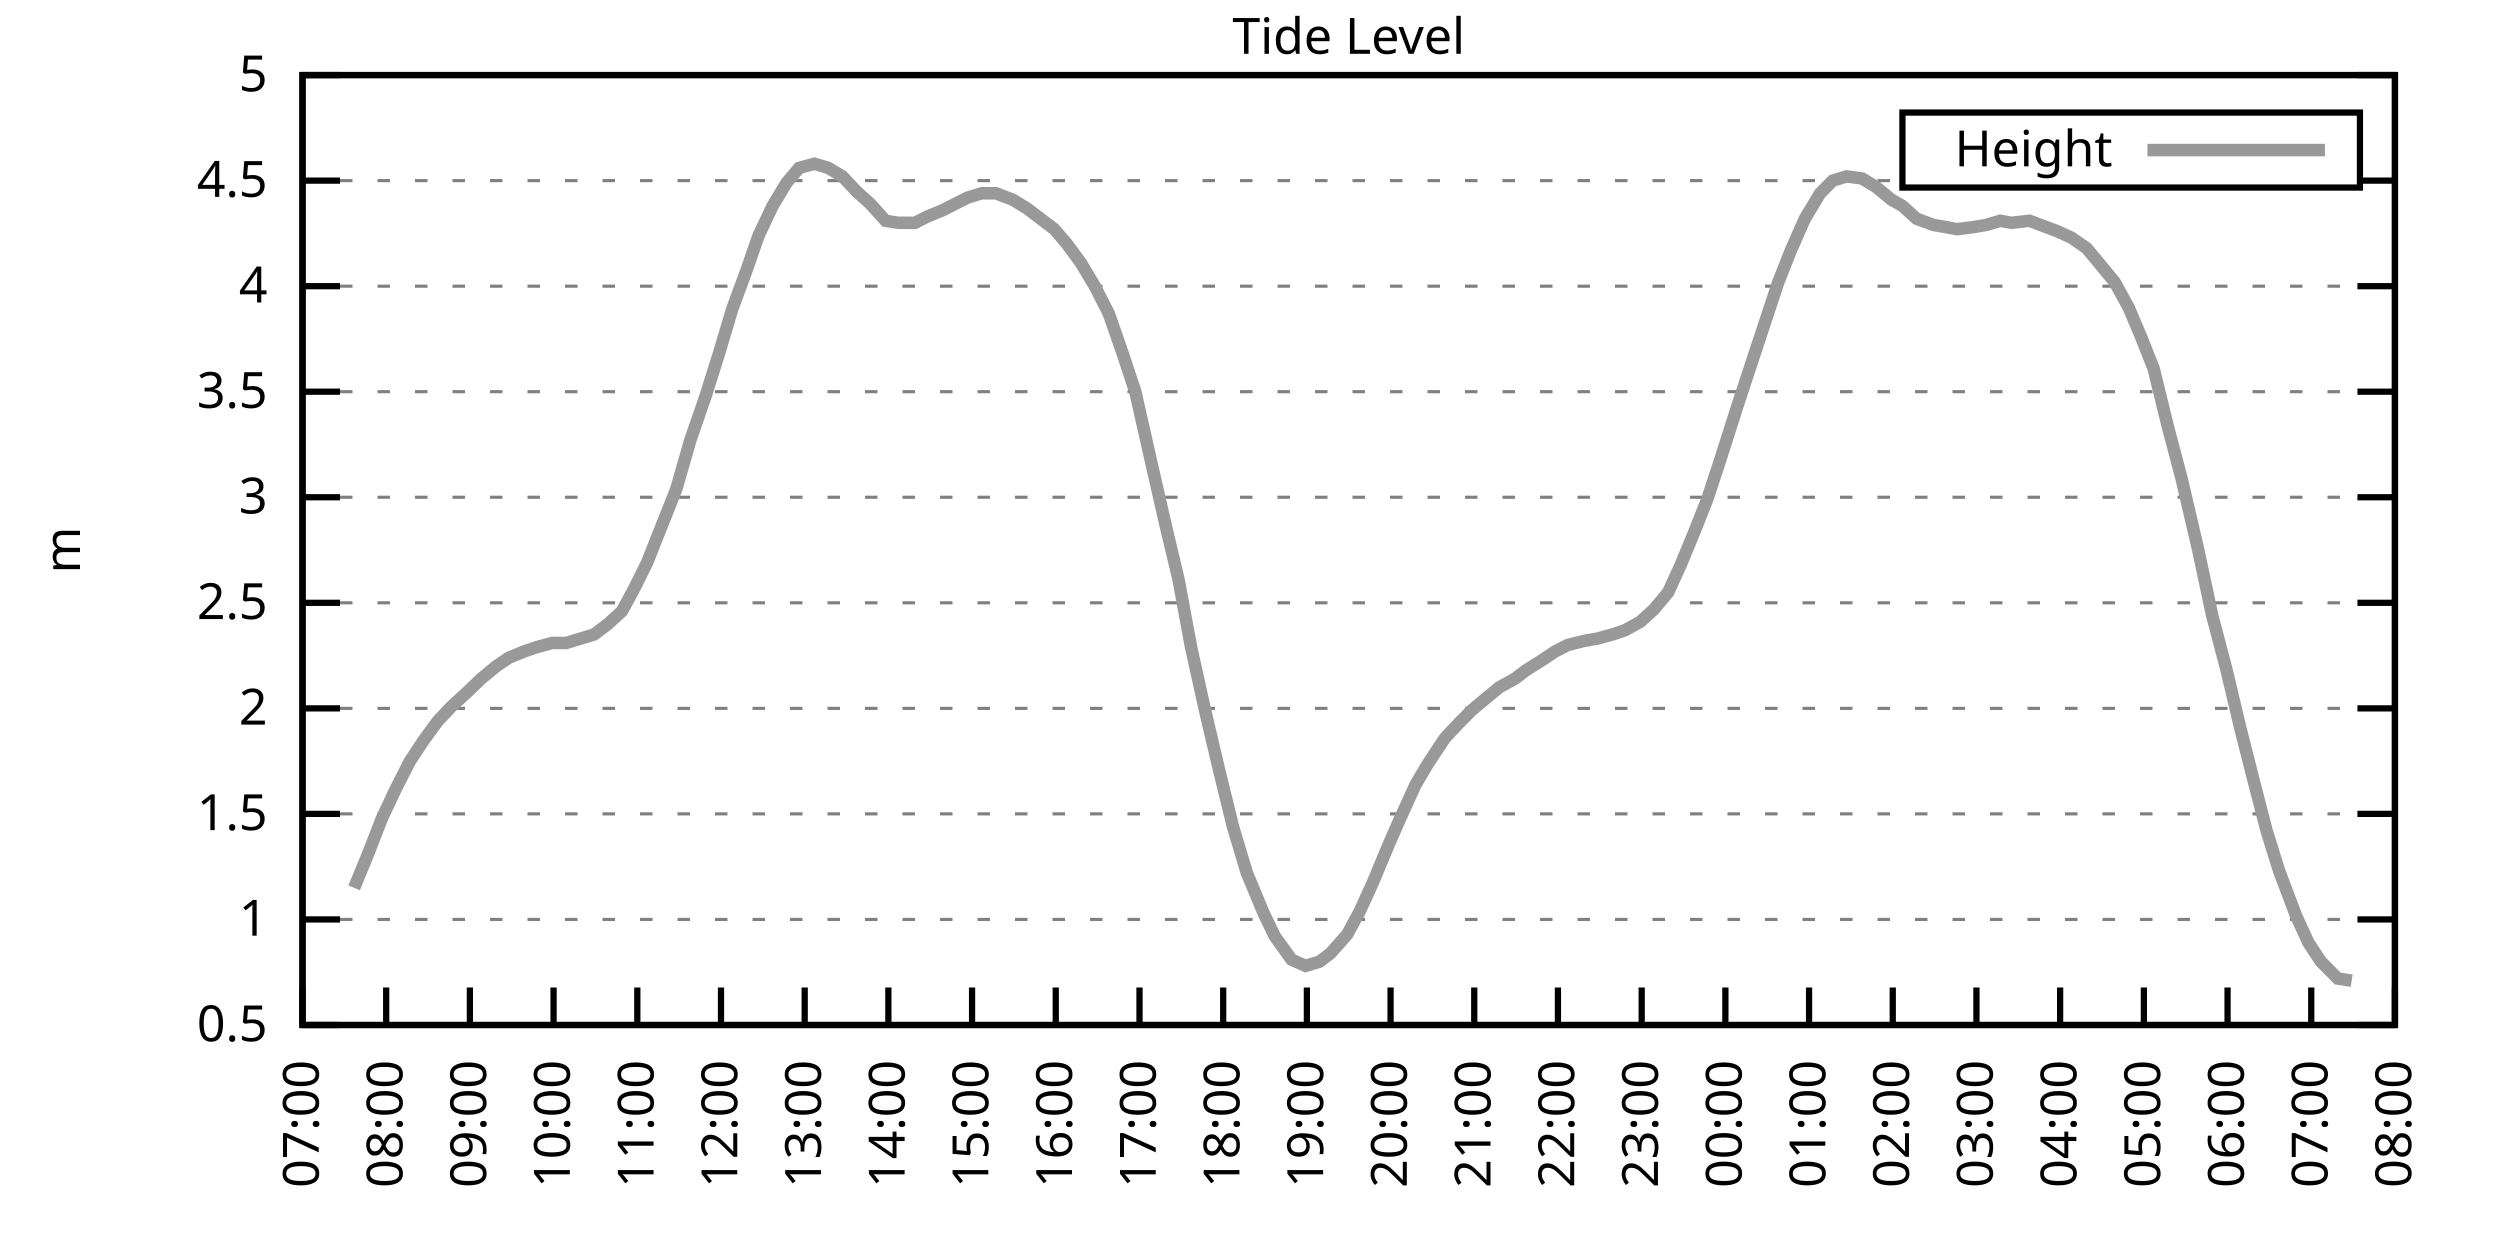
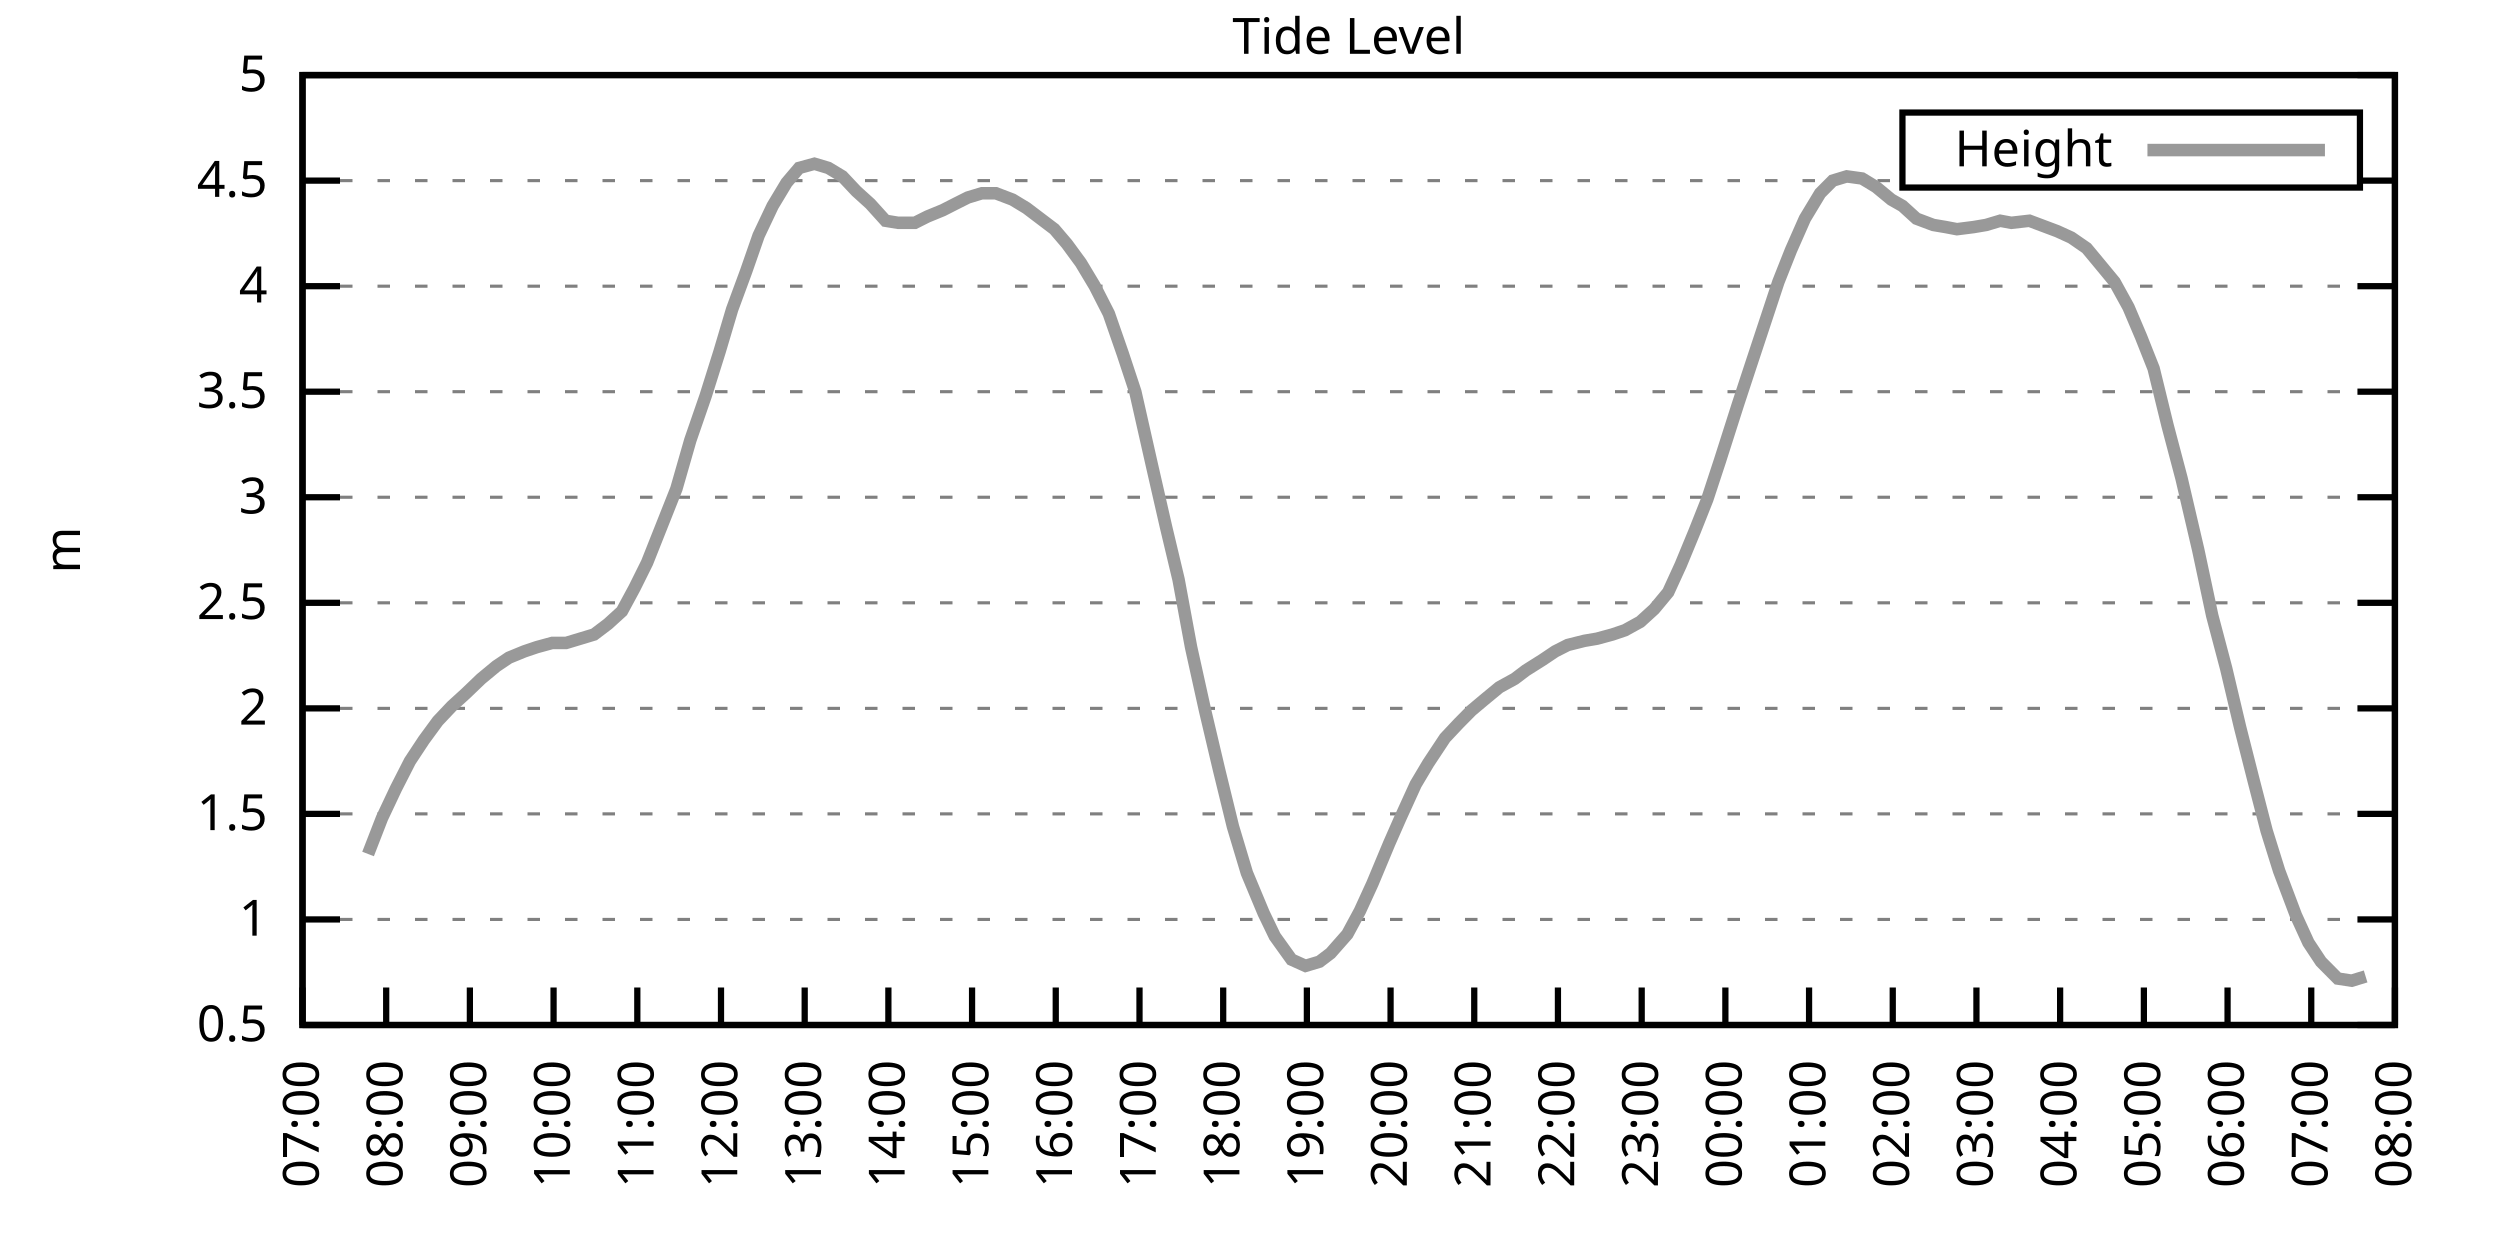
<svg xmlns="http://www.w3.org/2000/svg" xmlns:xlink="http://www.w3.org/1999/xlink" width="400" height="200" viewBox="0 0 400 200">
  <g id="gnuplot_canvas">
    <rect x="0" y="0" width="400" height="200" fill="none" />
    <defs>
      <circle id="gpDot" r="0.5" stroke-width="0.5" stroke="currentColor" />
      <path id="gpPt0" stroke-width="0.333" stroke="currentColor" d="M-1,0 h2 M0,-1 v2" />
      <path id="gpPt1" stroke-width="0.333" stroke="currentColor" d="M-1,-1 L1,1 M1,-1 L-1,1" />
      <path id="gpPt2" stroke-width="0.333" stroke="currentColor" d="M-1,0 L1,0 M0,-1 L0,1 M-1,-1 L1,1 M-1,1 L1,-1" />
      <rect id="gpPt3" stroke-width="0.333" stroke="currentColor" x="-1" y="-1" width="2" height="2" />
      <rect id="gpPt4" stroke-width="0.333" stroke="currentColor" fill="currentColor" x="-1" y="-1" width="2" height="2" />
      <circle id="gpPt5" stroke-width="0.333" stroke="currentColor" cx="0" cy="0" r="1" />
      <use xlink:href="#gpPt5" id="gpPt6" fill="currentColor" stroke="none" />
      <path id="gpPt7" stroke-width="0.333" stroke="currentColor" d="M0,-1.33 L-1.33,0.67 L1.33,0.67 z" />
      <use xlink:href="#gpPt7" id="gpPt8" fill="currentColor" stroke="none" />
      <use xlink:href="#gpPt7" id="gpPt9" stroke="currentColor" transform="rotate(180)" />
      <use xlink:href="#gpPt9" id="gpPt10" fill="currentColor" stroke="none" />
      <use xlink:href="#gpPt3" id="gpPt11" stroke="currentColor" transform="rotate(45)" />
      <use xlink:href="#gpPt11" id="gpPt12" fill="currentColor" stroke="none" />
      <path id="gpPt13" stroke-width="0.333" stroke="currentColor" d="M0,1.330 L1.265,0.411 L0.782,-1.067 L-0.782,-1.076 L-1.265,0.411 z" />
      <use xlink:href="#gpPt13" id="gpPt14" fill="currentColor" stroke="none" />
      <filter id="textbox" filterUnits="objectBoundingBox" x="0" y="0" height="1" width="1">
        <feFlood flood-color="white" flood-opacity="1" result="bgnd" />
        <feComposite in="SourceGraphic" in2="bgnd" operator="atop" />
      </filter>
      <filter id="greybox" filterUnits="objectBoundingBox" x="0" y="0" height="1" width="1">
        <feFlood flood-color="lightgrey" flood-opacity="1" result="grey" />
        <feComposite in="SourceGraphic" in2="grey" operator="atop" />
      </filter>
    </defs>
    <g fill="none" color="white" stroke="currentColor" stroke-width="1.00" stroke-linecap="butt" stroke-linejoin="miter">
</g>
    <g fill="none" color="black" stroke="currentColor" stroke-width="1.00" stroke-linecap="butt" stroke-linejoin="miter">
      <g stroke="none" shape-rendering="crispEdges">
        <polygon fill="rgb(255, 255, 255)" points="48.40,164.00 383.18,164.00 383.18,12.02 48.40,12.02 " />
      </g>
    </g>
    <g fill="none" color="black" stroke="currentColor" stroke-width="1.00" stroke-linecap="butt" stroke-linejoin="miter">
</g>
    <g fill="none" color="black" stroke="black" stroke-width="0.50" stroke-linecap="butt" stroke-linejoin="miter">
</g>
    <g fill="none" color="gray" stroke="currentColor" stroke-width="0.50" stroke-linecap="butt" stroke-linejoin="miter">
      <path stroke="gray" stroke-dasharray="2,4" class="gridline" d="M48.40,164.00 L383.19,164.00  " />
    </g>
    <g fill="none" color="gray" stroke="gray" stroke-width="1.00" stroke-linecap="butt" stroke-linejoin="miter">
</g>
    <g fill="none" color="black" stroke="currentColor" stroke-width="1.00" stroke-linecap="butt" stroke-linejoin="miter">
      <path stroke="black" d="M48.40,164.00 L54.40,164.00 M383.19,164.00 L377.19,164.00  " />
      <g transform="translate(42.80,166.60)" stroke="none" fill="black" font-family="Sans" font-size="8.00" text-anchor="end">
        <text>
          <tspan font-family="Sans"> 0.5</tspan>
        </text>
      </g>
    </g>
    <g fill="none" color="black" stroke="currentColor" stroke-width="1.00" stroke-linecap="butt" stroke-linejoin="miter">
</g>
    <g fill="none" color="black" stroke="black" stroke-width="0.50" stroke-linecap="butt" stroke-linejoin="miter">
</g>
    <g fill="none" color="gray" stroke="currentColor" stroke-width="0.50" stroke-linecap="butt" stroke-linejoin="miter">
      <path stroke="gray" stroke-dasharray="2,4" class="gridline" d="M48.40,147.11 L383.19,147.11  " />
    </g>
    <g fill="none" color="gray" stroke="gray" stroke-width="1.00" stroke-linecap="butt" stroke-linejoin="miter">
</g>
    <g fill="none" color="black" stroke="currentColor" stroke-width="1.00" stroke-linecap="butt" stroke-linejoin="miter">
      <path stroke="black" d="M48.40,147.11 L54.40,147.11 M383.19,147.11 L377.19,147.11  " />
      <g transform="translate(42.80,149.71)" stroke="none" fill="black" font-family="Sans" font-size="8.00" text-anchor="end">
        <text>
          <tspan font-family="Sans"> 1</tspan>
        </text>
      </g>
    </g>
    <g fill="none" color="black" stroke="currentColor" stroke-width="1.00" stroke-linecap="butt" stroke-linejoin="miter">
</g>
    <g fill="none" color="black" stroke="black" stroke-width="0.50" stroke-linecap="butt" stroke-linejoin="miter">
</g>
    <g fill="none" color="gray" stroke="currentColor" stroke-width="0.50" stroke-linecap="butt" stroke-linejoin="miter">
      <path stroke="gray" stroke-dasharray="2,4" class="gridline" d="M48.40,130.22 L383.19,130.22  " />
    </g>
    <g fill="none" color="gray" stroke="gray" stroke-width="1.00" stroke-linecap="butt" stroke-linejoin="miter">
</g>
    <g fill="none" color="black" stroke="currentColor" stroke-width="1.00" stroke-linecap="butt" stroke-linejoin="miter">
      <path stroke="black" d="M48.40,130.22 L54.40,130.22 M383.19,130.22 L377.19,130.22  " />
      <g transform="translate(42.80,132.82)" stroke="none" fill="black" font-family="Sans" font-size="8.00" text-anchor="end">
        <text>
          <tspan font-family="Sans"> 1.5</tspan>
        </text>
      </g>
    </g>
    <g fill="none" color="black" stroke="currentColor" stroke-width="1.00" stroke-linecap="butt" stroke-linejoin="miter">
</g>
    <g fill="none" color="black" stroke="black" stroke-width="0.50" stroke-linecap="butt" stroke-linejoin="miter">
</g>
    <g fill="none" color="gray" stroke="currentColor" stroke-width="0.50" stroke-linecap="butt" stroke-linejoin="miter">
      <path stroke="gray" stroke-dasharray="2,4" class="gridline" d="M48.40,113.34 L383.19,113.34  " />
    </g>
    <g fill="none" color="gray" stroke="gray" stroke-width="1.00" stroke-linecap="butt" stroke-linejoin="miter">
</g>
    <g fill="none" color="black" stroke="currentColor" stroke-width="1.00" stroke-linecap="butt" stroke-linejoin="miter">
      <path stroke="black" d="M48.40,113.34 L54.40,113.34 M383.19,113.34 L377.19,113.34  " />
      <g transform="translate(42.80,115.94)" stroke="none" fill="black" font-family="Sans" font-size="8.00" text-anchor="end">
        <text>
          <tspan font-family="Sans"> 2</tspan>
        </text>
      </g>
    </g>
    <g fill="none" color="black" stroke="currentColor" stroke-width="1.00" stroke-linecap="butt" stroke-linejoin="miter">
</g>
    <g fill="none" color="black" stroke="black" stroke-width="0.50" stroke-linecap="butt" stroke-linejoin="miter">
</g>
    <g fill="none" color="gray" stroke="currentColor" stroke-width="0.50" stroke-linecap="butt" stroke-linejoin="miter">
      <path stroke="gray" stroke-dasharray="2,4" class="gridline" d="M48.40,96.45 L383.19,96.45  " />
    </g>
    <g fill="none" color="gray" stroke="gray" stroke-width="1.00" stroke-linecap="butt" stroke-linejoin="miter">
</g>
    <g fill="none" color="black" stroke="currentColor" stroke-width="1.00" stroke-linecap="butt" stroke-linejoin="miter">
      <path stroke="black" d="M48.40,96.45 L54.40,96.45 M383.19,96.45 L377.19,96.45  " />
      <g transform="translate(42.80,99.05)" stroke="none" fill="black" font-family="Sans" font-size="8.00" text-anchor="end">
        <text>
          <tspan font-family="Sans"> 2.5</tspan>
        </text>
      </g>
    </g>
    <g fill="none" color="black" stroke="currentColor" stroke-width="1.00" stroke-linecap="butt" stroke-linejoin="miter">
</g>
    <g fill="none" color="black" stroke="black" stroke-width="0.50" stroke-linecap="butt" stroke-linejoin="miter">
</g>
    <g fill="none" color="gray" stroke="currentColor" stroke-width="0.50" stroke-linecap="butt" stroke-linejoin="miter">
      <path stroke="gray" stroke-dasharray="2,4" class="gridline" d="M48.40,79.56 L383.19,79.56  " />
    </g>
    <g fill="none" color="gray" stroke="gray" stroke-width="1.00" stroke-linecap="butt" stroke-linejoin="miter">
</g>
    <g fill="none" color="black" stroke="currentColor" stroke-width="1.00" stroke-linecap="butt" stroke-linejoin="miter">
      <path stroke="black" d="M48.40,79.56 L54.40,79.56 M383.19,79.56 L377.19,79.56  " />
      <g transform="translate(42.80,82.16)" stroke="none" fill="black" font-family="Sans" font-size="8.00" text-anchor="end">
        <text>
          <tspan font-family="Sans"> 3</tspan>
        </text>
      </g>
    </g>
    <g fill="none" color="black" stroke="currentColor" stroke-width="1.00" stroke-linecap="butt" stroke-linejoin="miter">
</g>
    <g fill="none" color="black" stroke="black" stroke-width="0.50" stroke-linecap="butt" stroke-linejoin="miter">
</g>
    <g fill="none" color="gray" stroke="currentColor" stroke-width="0.50" stroke-linecap="butt" stroke-linejoin="miter">
      <path stroke="gray" stroke-dasharray="2,4" class="gridline" d="M48.40,62.67 L383.19,62.67  " />
    </g>
    <g fill="none" color="gray" stroke="gray" stroke-width="1.00" stroke-linecap="butt" stroke-linejoin="miter">
</g>
    <g fill="none" color="black" stroke="currentColor" stroke-width="1.00" stroke-linecap="butt" stroke-linejoin="miter">
      <path stroke="black" d="M48.40,62.67 L54.40,62.67 M383.19,62.67 L377.19,62.67  " />
      <g transform="translate(42.80,65.27)" stroke="none" fill="black" font-family="Sans" font-size="8.00" text-anchor="end">
        <text>
          <tspan font-family="Sans"> 3.5</tspan>
        </text>
      </g>
    </g>
    <g fill="none" color="black" stroke="currentColor" stroke-width="1.00" stroke-linecap="butt" stroke-linejoin="miter">
</g>
    <g fill="none" color="black" stroke="black" stroke-width="0.50" stroke-linecap="butt" stroke-linejoin="miter">
</g>
    <g fill="none" color="gray" stroke="currentColor" stroke-width="0.50" stroke-linecap="butt" stroke-linejoin="miter">
      <path stroke="gray" stroke-dasharray="2,4" class="gridline" d="M48.40,45.79 L383.19,45.79  " />
    </g>
    <g fill="none" color="gray" stroke="gray" stroke-width="1.00" stroke-linecap="butt" stroke-linejoin="miter">
</g>
    <g fill="none" color="black" stroke="currentColor" stroke-width="1.00" stroke-linecap="butt" stroke-linejoin="miter">
      <path stroke="black" d="M48.40,45.79 L54.40,45.79 M383.19,45.79 L377.19,45.79  " />
      <g transform="translate(42.80,48.39)" stroke="none" fill="black" font-family="Sans" font-size="8.00" text-anchor="end">
        <text>
          <tspan font-family="Sans"> 4</tspan>
        </text>
      </g>
    </g>
    <g fill="none" color="black" stroke="currentColor" stroke-width="1.00" stroke-linecap="butt" stroke-linejoin="miter">
</g>
    <g fill="none" color="black" stroke="black" stroke-width="0.50" stroke-linecap="butt" stroke-linejoin="miter">
</g>
    <g fill="none" color="gray" stroke="currentColor" stroke-width="0.50" stroke-linecap="butt" stroke-linejoin="miter">
      <path stroke="gray" stroke-dasharray="2,4" class="gridline" d="M48.40,28.90 L304.39,28.90 M377.59,28.90 L383.19,28.90  " />
    </g>
    <g fill="none" color="gray" stroke="gray" stroke-width="1.00" stroke-linecap="butt" stroke-linejoin="miter">
</g>
    <g fill="none" color="black" stroke="currentColor" stroke-width="1.00" stroke-linecap="butt" stroke-linejoin="miter">
      <path stroke="black" d="M48.40,28.90 L54.40,28.90 M383.19,28.90 L377.19,28.90  " />
      <g transform="translate(42.80,31.50)" stroke="none" fill="black" font-family="Sans" font-size="8.00" text-anchor="end">
        <text>
          <tspan font-family="Sans"> 4.5</tspan>
        </text>
      </g>
    </g>
    <g fill="none" color="black" stroke="currentColor" stroke-width="1.00" stroke-linecap="butt" stroke-linejoin="miter">
</g>
    <g fill="none" color="black" stroke="black" stroke-width="0.50" stroke-linecap="butt" stroke-linejoin="miter">
</g>
    <g fill="none" color="gray" stroke="currentColor" stroke-width="0.50" stroke-linecap="butt" stroke-linejoin="miter">
      <path stroke="gray" stroke-dasharray="2,4" class="gridline" d="M48.40,12.01 L383.19,12.01  " />
    </g>
    <g fill="none" color="gray" stroke="gray" stroke-width="1.00" stroke-linecap="butt" stroke-linejoin="miter">
</g>
    <g fill="none" color="black" stroke="currentColor" stroke-width="1.00" stroke-linecap="butt" stroke-linejoin="miter">
      <path stroke="black" d="M48.40,12.01 L54.40,12.01 M383.19,12.01 L377.19,12.01  " />
      <g transform="translate(42.80,14.61)" stroke="none" fill="black" font-family="Sans" font-size="8.00" text-anchor="end">
        <text>
          <tspan font-family="Sans"> 5</tspan>
        </text>
      </g>
    </g>
    <g fill="none" color="black" stroke="currentColor" stroke-width="1.00" stroke-linecap="butt" stroke-linejoin="miter">
      <path stroke="black" d="M48.40,164.00 L48.40,158.00  " />
      <g transform="translate(51.00,169.60) rotate(270.00)" stroke="none" fill="black" font-family="Sans" font-size="8.00" text-anchor="end">
        <text>
          <tspan font-family="Sans">07:00</tspan>
        </text>
      </g>
    </g>
    <g fill="none" color="black" stroke="currentColor" stroke-width="1.00" stroke-linecap="butt" stroke-linejoin="miter">
      <path stroke="black" d="M61.79,164.00 L61.79,158.00  " />
      <g transform="translate(64.39,169.60) rotate(270.00)" stroke="none" fill="black" font-family="Sans" font-size="8.00" text-anchor="end">
        <text>
          <tspan font-family="Sans">08:00</tspan>
        </text>
      </g>
    </g>
    <g fill="none" color="black" stroke="currentColor" stroke-width="1.00" stroke-linecap="butt" stroke-linejoin="miter">
      <path stroke="black" d="M75.18,164.00 L75.18,158.00  " />
      <g transform="translate(77.78,169.60) rotate(270.00)" stroke="none" fill="black" font-family="Sans" font-size="8.00" text-anchor="end">
        <text>
          <tspan font-family="Sans">09:00</tspan>
        </text>
      </g>
    </g>
    <g fill="none" color="black" stroke="currentColor" stroke-width="1.00" stroke-linecap="butt" stroke-linejoin="miter">
      <path stroke="black" d="M88.57,164.00 L88.57,158.00  " />
      <g transform="translate(91.17,169.60) rotate(270.00)" stroke="none" fill="black" font-family="Sans" font-size="8.00" text-anchor="end">
        <text>
          <tspan font-family="Sans">10:00</tspan>
        </text>
      </g>
    </g>
    <g fill="none" color="black" stroke="currentColor" stroke-width="1.00" stroke-linecap="butt" stroke-linejoin="miter">
      <path stroke="black" d="M101.97,164.00 L101.97,158.00  " />
      <g transform="translate(104.57,169.60) rotate(270.00)" stroke="none" fill="black" font-family="Sans" font-size="8.00" text-anchor="end">
        <text>
          <tspan font-family="Sans">11:00</tspan>
        </text>
      </g>
    </g>
    <g fill="none" color="black" stroke="currentColor" stroke-width="1.00" stroke-linecap="butt" stroke-linejoin="miter">
      <path stroke="black" d="M115.36,164.00 L115.36,158.00  " />
      <g transform="translate(117.96,169.60) rotate(270.00)" stroke="none" fill="black" font-family="Sans" font-size="8.00" text-anchor="end">
        <text>
          <tspan font-family="Sans">12:00</tspan>
        </text>
      </g>
    </g>
    <g fill="none" color="black" stroke="currentColor" stroke-width="1.00" stroke-linecap="butt" stroke-linejoin="miter">
      <path stroke="black" d="M128.75,164.00 L128.75,158.00  " />
      <g transform="translate(131.35,169.60) rotate(270.00)" stroke="none" fill="black" font-family="Sans" font-size="8.00" text-anchor="end">
        <text>
          <tspan font-family="Sans">13:00</tspan>
        </text>
      </g>
    </g>
    <g fill="none" color="black" stroke="currentColor" stroke-width="1.00" stroke-linecap="butt" stroke-linejoin="miter">
      <path stroke="black" d="M142.14,164.00 L142.14,158.00  " />
      <g transform="translate(144.74,169.60) rotate(270.00)" stroke="none" fill="black" font-family="Sans" font-size="8.00" text-anchor="end">
        <text>
          <tspan font-family="Sans">14:00</tspan>
        </text>
      </g>
    </g>
    <g fill="none" color="black" stroke="currentColor" stroke-width="1.00" stroke-linecap="butt" stroke-linejoin="miter">
      <path stroke="black" d="M155.53,164.00 L155.53,158.00  " />
      <g transform="translate(158.13,169.60) rotate(270.00)" stroke="none" fill="black" font-family="Sans" font-size="8.00" text-anchor="end">
        <text>
          <tspan font-family="Sans">15:00</tspan>
        </text>
      </g>
    </g>
    <g fill="none" color="black" stroke="currentColor" stroke-width="1.00" stroke-linecap="butt" stroke-linejoin="miter">
      <path stroke="black" d="M168.92,164.00 L168.92,158.00  " />
      <g transform="translate(171.52,169.60) rotate(270.00)" stroke="none" fill="black" font-family="Sans" font-size="8.00" text-anchor="end">
        <text>
          <tspan font-family="Sans">16:00</tspan>
        </text>
      </g>
    </g>
    <g fill="none" color="black" stroke="currentColor" stroke-width="1.00" stroke-linecap="butt" stroke-linejoin="miter">
      <path stroke="black" d="M182.32,164.00 L182.32,158.00  " />
      <g transform="translate(184.92,169.60) rotate(270.00)" stroke="none" fill="black" font-family="Sans" font-size="8.00" text-anchor="end">
        <text>
          <tspan font-family="Sans">17:00</tspan>
        </text>
      </g>
    </g>
    <g fill="none" color="black" stroke="currentColor" stroke-width="1.00" stroke-linecap="butt" stroke-linejoin="miter">
      <path stroke="black" d="M195.71,164.00 L195.71,158.00  " />
      <g transform="translate(198.31,169.60) rotate(270.00)" stroke="none" fill="black" font-family="Sans" font-size="8.00" text-anchor="end">
        <text>
          <tspan font-family="Sans">18:00</tspan>
        </text>
      </g>
    </g>
    <g fill="none" color="black" stroke="currentColor" stroke-width="1.00" stroke-linecap="butt" stroke-linejoin="miter">
      <path stroke="black" d="M209.10,164.00 L209.10,158.00  " />
      <g transform="translate(211.70,169.60) rotate(270.00)" stroke="none" fill="black" font-family="Sans" font-size="8.00" text-anchor="end">
        <text>
          <tspan font-family="Sans">19:00</tspan>
        </text>
      </g>
    </g>
    <g fill="none" color="black" stroke="currentColor" stroke-width="1.00" stroke-linecap="butt" stroke-linejoin="miter">
      <path stroke="black" d="M222.49,164.00 L222.49,158.00  " />
      <g transform="translate(225.09,169.60) rotate(270.00)" stroke="none" fill="black" font-family="Sans" font-size="8.00" text-anchor="end">
        <text>
          <tspan font-family="Sans">20:00</tspan>
        </text>
      </g>
    </g>
    <g fill="none" color="black" stroke="currentColor" stroke-width="1.00" stroke-linecap="butt" stroke-linejoin="miter">
      <path stroke="black" d="M235.88,164.00 L235.88,158.00  " />
      <g transform="translate(238.48,169.60) rotate(270.00)" stroke="none" fill="black" font-family="Sans" font-size="8.00" text-anchor="end">
        <text>
          <tspan font-family="Sans">21:00</tspan>
        </text>
      </g>
    </g>
    <g fill="none" color="black" stroke="currentColor" stroke-width="1.00" stroke-linecap="butt" stroke-linejoin="miter">
      <path stroke="black" d="M249.27,164.00 L249.27,158.00  " />
      <g transform="translate(251.87,169.60) rotate(270.00)" stroke="none" fill="black" font-family="Sans" font-size="8.00" text-anchor="end">
        <text>
          <tspan font-family="Sans">22:00</tspan>
        </text>
      </g>
    </g>
    <g fill="none" color="black" stroke="currentColor" stroke-width="1.00" stroke-linecap="butt" stroke-linejoin="miter">
      <path stroke="black" d="M262.67,164.00 L262.67,158.00  " />
      <g transform="translate(265.27,169.60) rotate(270.00)" stroke="none" fill="black" font-family="Sans" font-size="8.00" text-anchor="end">
        <text>
          <tspan font-family="Sans">23:00</tspan>
        </text>
      </g>
    </g>
    <g fill="none" color="black" stroke="currentColor" stroke-width="1.00" stroke-linecap="butt" stroke-linejoin="miter">
      <path stroke="black" d="M276.06,164.00 L276.06,158.00  " />
      <g transform="translate(278.66,169.60) rotate(270.00)" stroke="none" fill="black" font-family="Sans" font-size="8.00" text-anchor="end">
        <text>
          <tspan font-family="Sans">00:00</tspan>
        </text>
      </g>
    </g>
    <g fill="none" color="black" stroke="currentColor" stroke-width="1.00" stroke-linecap="butt" stroke-linejoin="miter">
      <path stroke="black" d="M289.45,164.00 L289.45,158.00  " />
      <g transform="translate(292.05,169.60) rotate(270.00)" stroke="none" fill="black" font-family="Sans" font-size="8.00" text-anchor="end">
        <text>
          <tspan font-family="Sans">01:00</tspan>
        </text>
      </g>
    </g>
    <g fill="none" color="black" stroke="currentColor" stroke-width="1.00" stroke-linecap="butt" stroke-linejoin="miter">
      <path stroke="black" d="M302.84,164.00 L302.84,158.00  " />
      <g transform="translate(305.44,169.60) rotate(270.00)" stroke="none" fill="black" font-family="Sans" font-size="8.00" text-anchor="end">
        <text>
          <tspan font-family="Sans">02:00</tspan>
        </text>
      </g>
    </g>
    <g fill="none" color="black" stroke="currentColor" stroke-width="1.00" stroke-linecap="butt" stroke-linejoin="miter">
      <path stroke="black" d="M316.23,164.00 L316.23,158.00  " />
      <g transform="translate(318.83,169.60) rotate(270.00)" stroke="none" fill="black" font-family="Sans" font-size="8.00" text-anchor="end">
        <text>
          <tspan font-family="Sans">03:00</tspan>
        </text>
      </g>
    </g>
    <g fill="none" color="black" stroke="currentColor" stroke-width="1.00" stroke-linecap="butt" stroke-linejoin="miter">
      <path stroke="black" d="M329.62,164.00 L329.62,158.00  " />
      <g transform="translate(332.22,169.60) rotate(270.00)" stroke="none" fill="black" font-family="Sans" font-size="8.00" text-anchor="end">
        <text>
          <tspan font-family="Sans">04:00</tspan>
        </text>
      </g>
    </g>
    <g fill="none" color="black" stroke="currentColor" stroke-width="1.00" stroke-linecap="butt" stroke-linejoin="miter">
      <path stroke="black" d="M343.02,164.00 L343.02,158.00  " />
      <g transform="translate(345.62,169.60) rotate(270.00)" stroke="none" fill="black" font-family="Sans" font-size="8.00" text-anchor="end">
        <text>
          <tspan font-family="Sans">05:00</tspan>
        </text>
      </g>
    </g>
    <g fill="none" color="black" stroke="currentColor" stroke-width="1.00" stroke-linecap="butt" stroke-linejoin="miter">
      <path stroke="black" d="M356.41,164.00 L356.41,158.00  " />
      <g transform="translate(359.01,169.60) rotate(270.00)" stroke="none" fill="black" font-family="Sans" font-size="8.00" text-anchor="end">
        <text>
          <tspan font-family="Sans">06:00</tspan>
        </text>
      </g>
    </g>
    <g fill="none" color="black" stroke="currentColor" stroke-width="1.00" stroke-linecap="butt" stroke-linejoin="miter">
      <path stroke="black" d="M369.80,164.00 L369.80,158.00  " />
      <g transform="translate(372.40,169.60) rotate(270.00)" stroke="none" fill="black" font-family="Sans" font-size="8.00" text-anchor="end">
        <text>
          <tspan font-family="Sans">07:00</tspan>
        </text>
      </g>
    </g>
    <g fill="none" color="black" stroke="currentColor" stroke-width="1.00" stroke-linecap="butt" stroke-linejoin="miter">
      <path stroke="black" d="M383.19,164.00 L383.19,158.00  " />
      <g transform="translate(385.79,169.60) rotate(270.00)" stroke="none" fill="black" font-family="Sans" font-size="8.00" text-anchor="end">
        <text>
          <tspan font-family="Sans">08:00</tspan>
        </text>
      </g>
    </g>
    <g fill="none" color="black" stroke="currentColor" stroke-width="1.00" stroke-linecap="butt" stroke-linejoin="miter">
</g>
    <g fill="none" color="black" stroke="currentColor" stroke-width="1.00" stroke-linecap="butt" stroke-linejoin="miter">
      <path stroke="black" d="M48.40,12.01 L48.40,164.00 L383.19,164.00 L383.19,12.01 L48.40,12.01 Z  " />
    </g>
    <g fill="none" color="black" stroke="currentColor" stroke-width="1.00" stroke-linecap="butt" stroke-linejoin="miter">
</g>
    <g fill="none" color="black" stroke="currentColor" stroke-width="1.00" stroke-linecap="butt" stroke-linejoin="miter">
      <path stroke="black" d="M304.39,30.01 L304.39,18.01 L377.59,18.01 L377.59,30.01 L304.39,30.01 Z  " />
    </g>
    <g id="Tide_level_plot_1">
      <g fill="none" color="white" stroke="black" stroke-width="2.00" stroke-linecap="butt" stroke-linejoin="miter">
</g>
      <g fill="none" color="black" stroke="currentColor" stroke-width="2.00" stroke-linecap="butt" stroke-linejoin="miter">
        <g transform="translate(337.99,26.61)" stroke="none" fill="black" font-family="Sans" font-size="8.00" text-anchor="end">
          <text>
            <tspan font-family="Sans">Height</tspan>
          </text>
        </g>
      </g>
      <g fill="none" color="black" stroke="currentColor" stroke-width="2.00" stroke-linecap="butt" stroke-linejoin="miter">
-         <path stroke="rgb(153, 153, 153)" d="M343.59,24.01 L371.99,24.01 M56.66,142.05 L58.89,136.64 L61.12,130.90 L63.35,126.17 L65.59,121.78 L67.82,118.40   L70.05,115.36 L72.28,113.00 L74.51,110.97 L76.97,108.61 L79.42,106.58 L81.43,105.23 L83.89,104.22 L85.90,103.54   L88.35,102.87 L90.58,102.87 L95.05,101.52 L97.28,99.83 L99.51,97.80 L101.52,94.08 L103.53,90.03 L106.21,83.28   L108.22,78.21 L110.45,70.44 L112.90,63.35 L115.13,56.26 L117.14,49.50 L119.38,43.42 L121.38,37.68 L123.62,32.95   L125.85,29.24 L127.86,26.87 L130.31,26.20 L132.54,26.87 L134.78,28.22 L137.01,30.59 L139.24,32.61 L141.69,35.32   L143.70,35.65 L146.38,35.65 L148.39,34.64 L150.85,33.63 L152.85,32.61 L154.86,31.60 L157.10,30.92 L159.33,30.92   L162.01,31.94 L164.24,33.29 L166.47,34.98 L168.70,36.67 L170.71,39.03 L172.94,42.07 L175.17,45.79 L177.41,50.18   L179.64,56.59 L181.65,62.67 L184.32,74.49 L186.56,84.29 L188.57,92.73 L190.57,103.54 L192.81,113.67 L195.04,123.13   L197.27,132.25 L199.50,139.68 L202.18,146.10 L203.97,149.81 L206.64,153.53 L208.88,154.54 L211.11,153.87 L212.89,152.52   L215.57,149.48 L217.58,145.76 L219.59,141.37 L222.27,134.95 L224.05,130.90 L226.51,125.50 L228.52,122.12 L231.20,118.07   L233.43,115.70 L235.44,113.67 L237.44,111.99 L239.90,109.96 L242.36,108.61 L244.14,107.26 L246.82,105.57 L248.83,104.22   L250.84,103.20 L253.51,102.53 L255.52,102.19 L257.98,101.52 L259.99,100.84 L262.44,99.49 L264.67,97.46 L266.91,94.76   L268.92,90.37 L271.15,84.97 L273.16,79.90 L275.16,73.82 L278.07,64.70 L280.07,58.62 L284.54,45.11 L286.55,40.04   L288.78,34.98 L291.23,30.92 L293.24,28.90 L295.48,28.22 L297.93,28.56 L300.16,29.91 L302.62,31.94 L304.40,32.95   L306.63,34.98 L309.31,35.99 L311.32,36.33 L313.11,36.67 L315.79,36.33 L317.79,35.99 L320.03,35.32 L321.81,35.65   L324.71,35.32 L329.18,37.00 L331.41,38.02 L333.86,39.71 L336.10,42.41 L338.33,45.11 L340.56,49.16 L342.57,53.89   L344.58,58.96 L346.81,68.08 L349.04,76.52 L351.72,88.00 L353.95,98.48 L356.18,106.92 L358.42,116.38 L360.65,125.16   L362.66,132.93 L364.66,139.34 L367.34,146.44 L369.35,150.83 L371.36,153.87 L374.04,156.57 L376.27,156.91  " />
+         <path stroke="rgb(153, 153, 153)" d="M343.59,24.01 L371.99,24.01 M58.89,136.64 L61.12,130.90 L63.35,126.17 L65.59,121.78 L67.82,118.40 L70.05,115.36   L72.28,113.00 L74.51,110.97 L76.97,108.61 L79.42,106.58 L81.43,105.23 L83.89,104.22 L85.90,103.54 L88.35,102.87   L90.58,102.87 L95.05,101.52 L97.28,99.83 L99.51,97.80 L101.52,94.08 L103.53,90.03 L106.21,83.28 L108.22,78.21   L110.45,70.44 L112.90,63.35 L115.13,56.26 L117.14,49.50 L119.38,43.42 L121.38,37.68 L123.62,32.95 L125.85,29.24   L127.86,26.87 L130.31,26.20 L132.54,26.87 L134.78,28.22 L137.01,30.59 L139.24,32.61 L141.69,35.32 L143.70,35.65   L146.38,35.65 L148.39,34.64 L150.85,33.63 L152.85,32.61 L154.86,31.60 L157.10,30.92 L159.33,30.92 L162.01,31.94   L164.24,33.29 L166.47,34.98 L168.70,36.67 L170.71,39.03 L172.94,42.07 L175.17,45.79 L177.41,50.18 L179.64,56.59   L181.65,62.67 L184.32,74.49 L186.56,84.29 L188.57,92.73 L190.57,103.54 L192.81,113.67 L195.04,123.13 L197.27,132.25   L199.50,139.68 L202.18,146.10 L203.97,149.81 L206.64,153.53 L208.88,154.54 L211.11,153.87 L212.89,152.52 L215.57,149.48   L217.58,145.76 L219.59,141.37 L222.27,134.95 L224.05,130.90 L226.51,125.50 L228.52,122.12 L231.20,118.07 L233.43,115.70   L235.44,113.67 L237.44,111.99 L239.90,109.96 L242.36,108.61 L244.14,107.26 L246.82,105.57 L248.83,104.22 L250.84,103.20   L253.51,102.53 L255.52,102.19 L257.98,101.52 L259.99,100.84 L262.44,99.49 L264.67,97.46 L266.91,94.76 L268.92,90.37   L271.15,84.97 L273.16,79.90 L275.16,73.82 L278.07,64.70 L280.07,58.62 L284.54,45.11 L286.55,40.04 L288.78,34.98   L291.23,30.92 L293.24,28.90 L295.48,28.22 L297.93,28.56 L300.16,29.91 L302.62,31.94 L304.40,32.95 L306.63,34.98   L309.31,35.99 L311.32,36.33 L313.11,36.67 L315.79,36.33 L317.79,35.99 L320.03,35.32 L321.81,35.65 L324.71,35.32   L329.18,37.00 L331.41,38.02 L333.86,39.71 L336.10,42.41 L338.33,45.11 L340.56,49.16 L342.57,53.89 L344.58,58.96   L346.81,68.08 L349.04,76.52 L351.72,88.00 L353.95,98.48 L356.18,106.92 L358.42,116.38 L360.65,125.16 L362.66,132.93   L364.66,139.34 L367.34,146.44 L369.35,150.83 L371.36,153.87 L374.04,156.57 L376.27,156.91 L378.50,156.23  " />
      </g>
    </g>
    <g fill="none" color="black" stroke="currentColor" stroke-width="2.00" stroke-linecap="butt" stroke-linejoin="miter">
</g>
    <g fill="none" color="black" stroke="black" stroke-width="1.00" stroke-linecap="butt" stroke-linejoin="miter">
</g>
    <g fill="none" color="black" stroke="currentColor" stroke-width="1.00" stroke-linecap="butt" stroke-linejoin="miter">
      <path stroke="black" d="M48.40,12.01 L48.40,164.00 L383.19,164.00 L383.19,12.01 L48.40,12.01 Z  " />
      <g transform="translate(12.80,88.01) rotate(270.00)" stroke="none" fill="black" font-family="Sans" font-size="8.00" text-anchor="middle">
        <text>
          <tspan font-family="Sans">m</tspan>
        </text>
      </g>
    </g>
    <g fill="none" color="black" stroke="currentColor" stroke-width="1.00" stroke-linecap="butt" stroke-linejoin="miter">
</g>
    <g fill="none" color="black" stroke="currentColor" stroke-width="1.00" stroke-linecap="butt" stroke-linejoin="miter">
      <g transform="translate(215.79,8.61)" stroke="none" fill="black" font-family="Sans" font-size="8.00" text-anchor="middle">
        <text>
          <tspan font-family="Sans">Tide Level</tspan>
        </text>
      </g>
    </g>
    <g fill="none" color="black" stroke="currentColor" stroke-width="1.00" stroke-linecap="butt" stroke-linejoin="miter">
</g>
  </g>
</svg>
